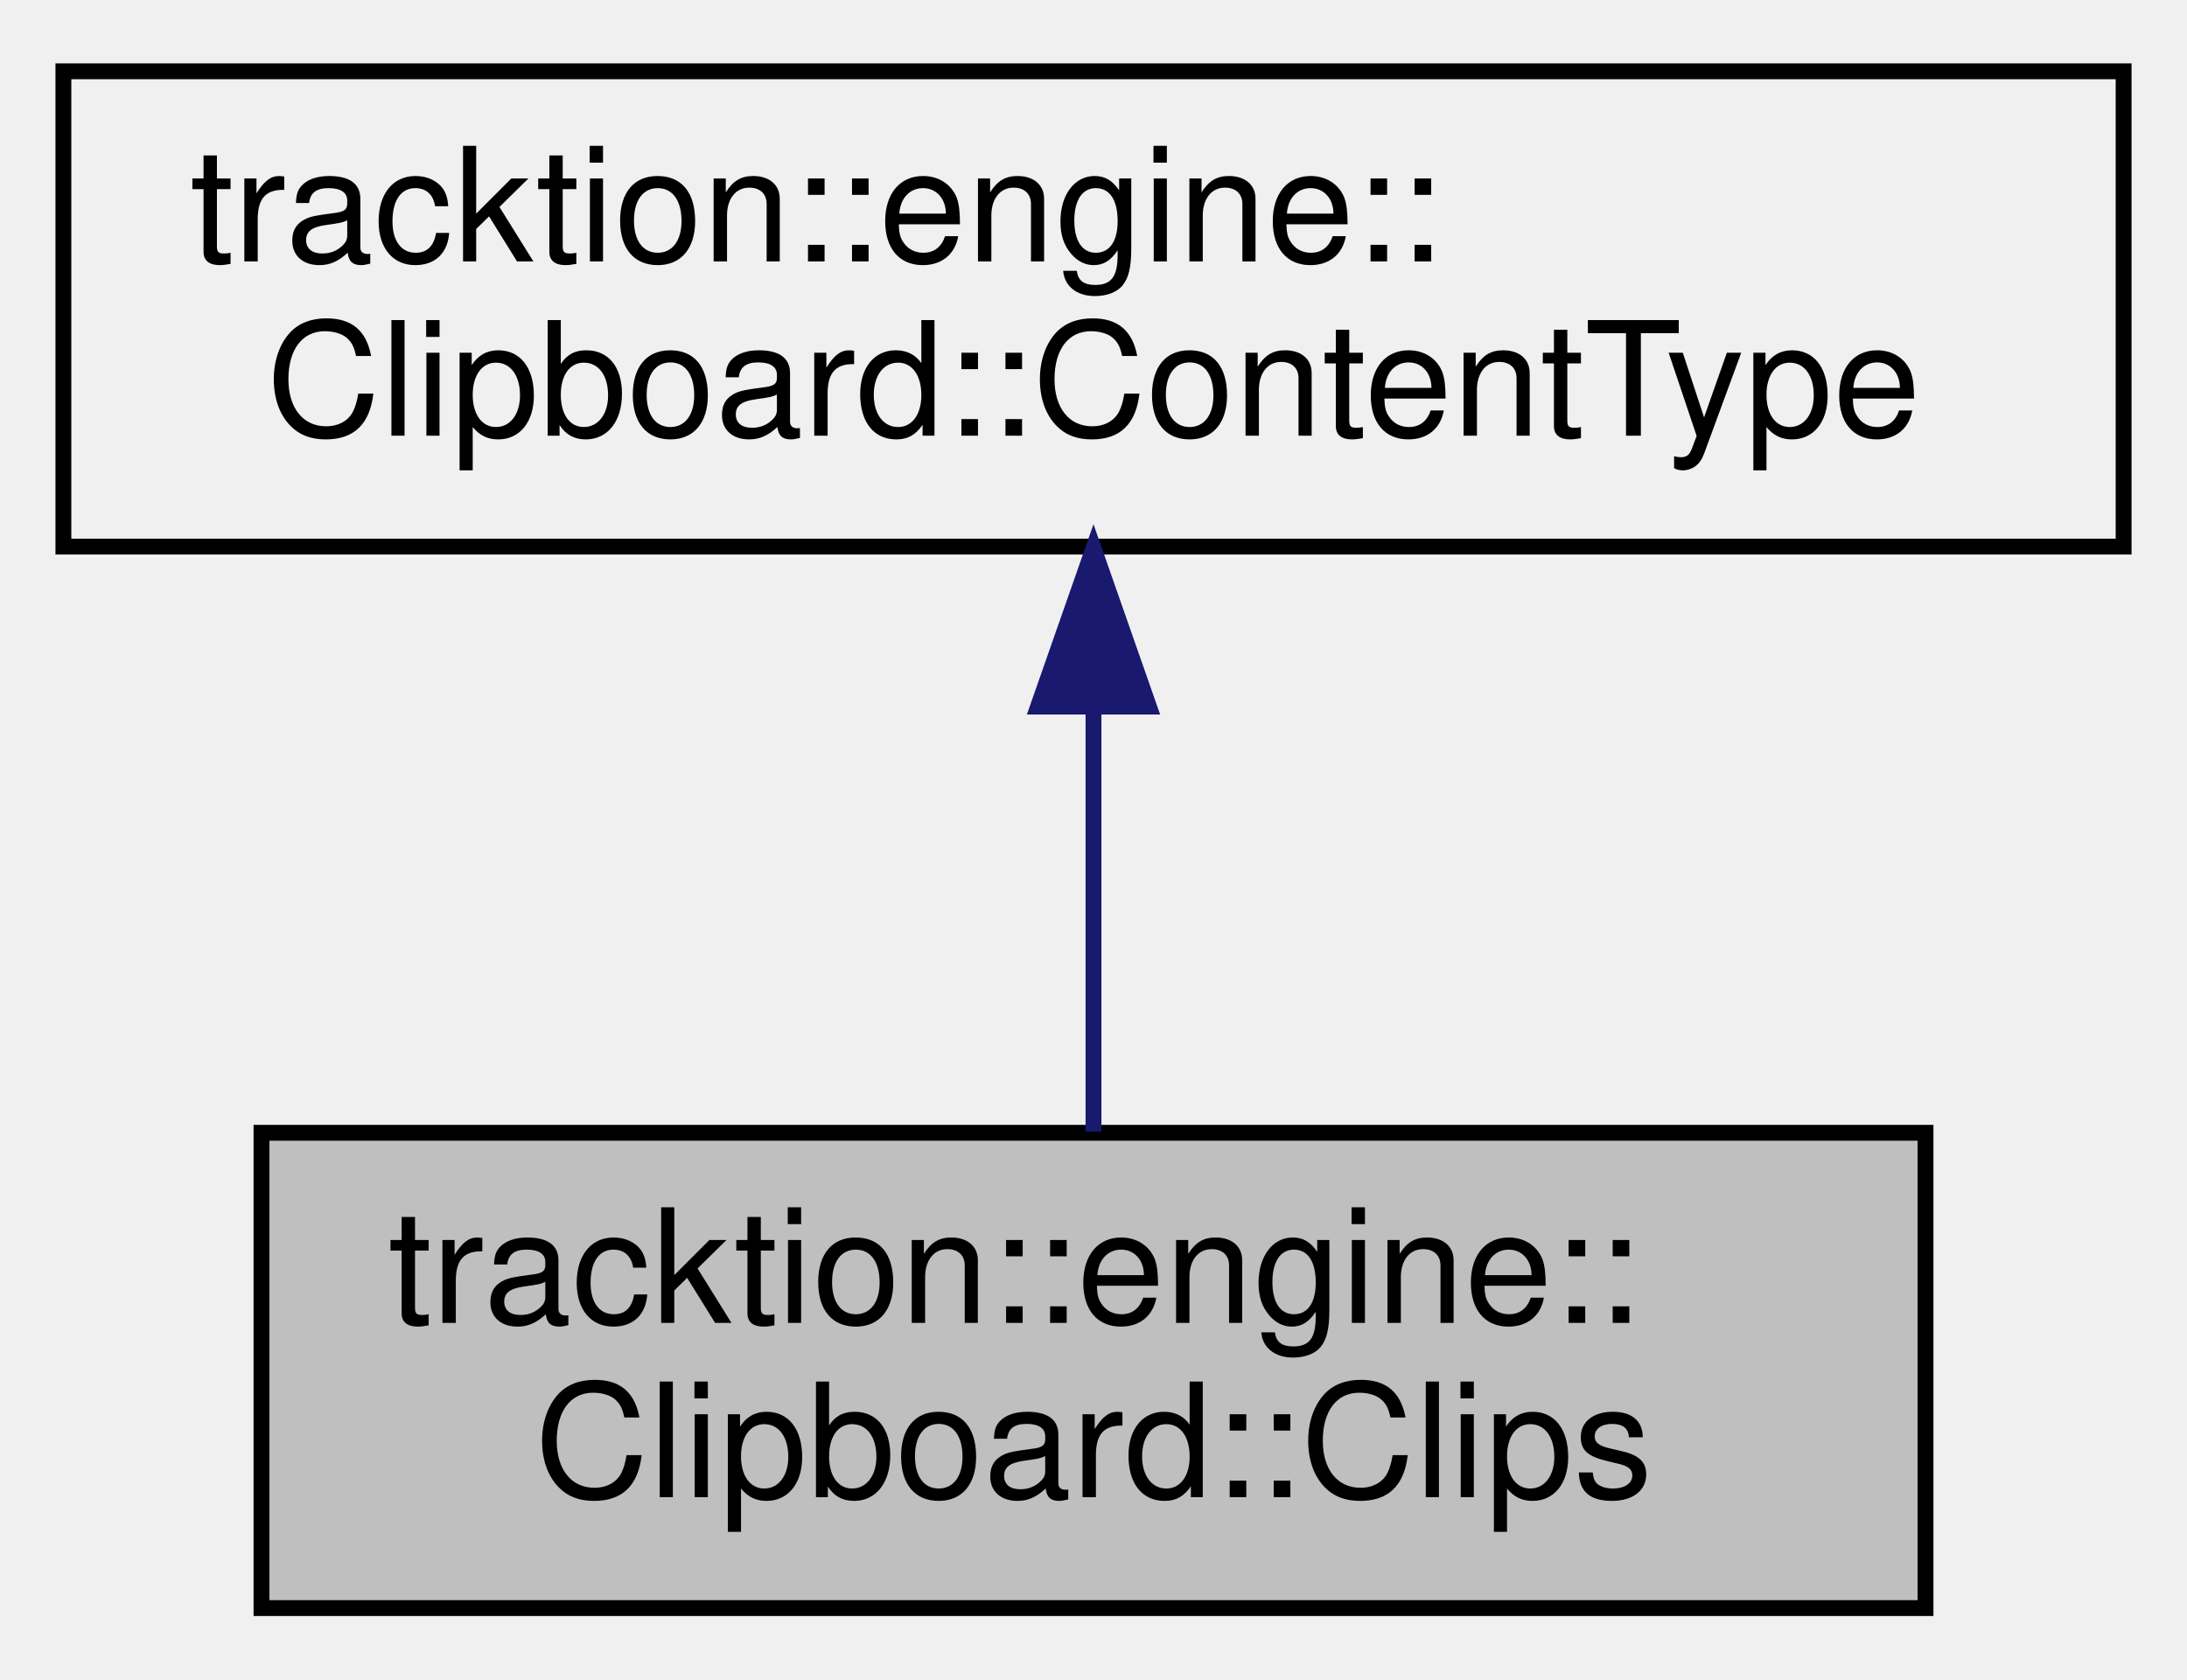
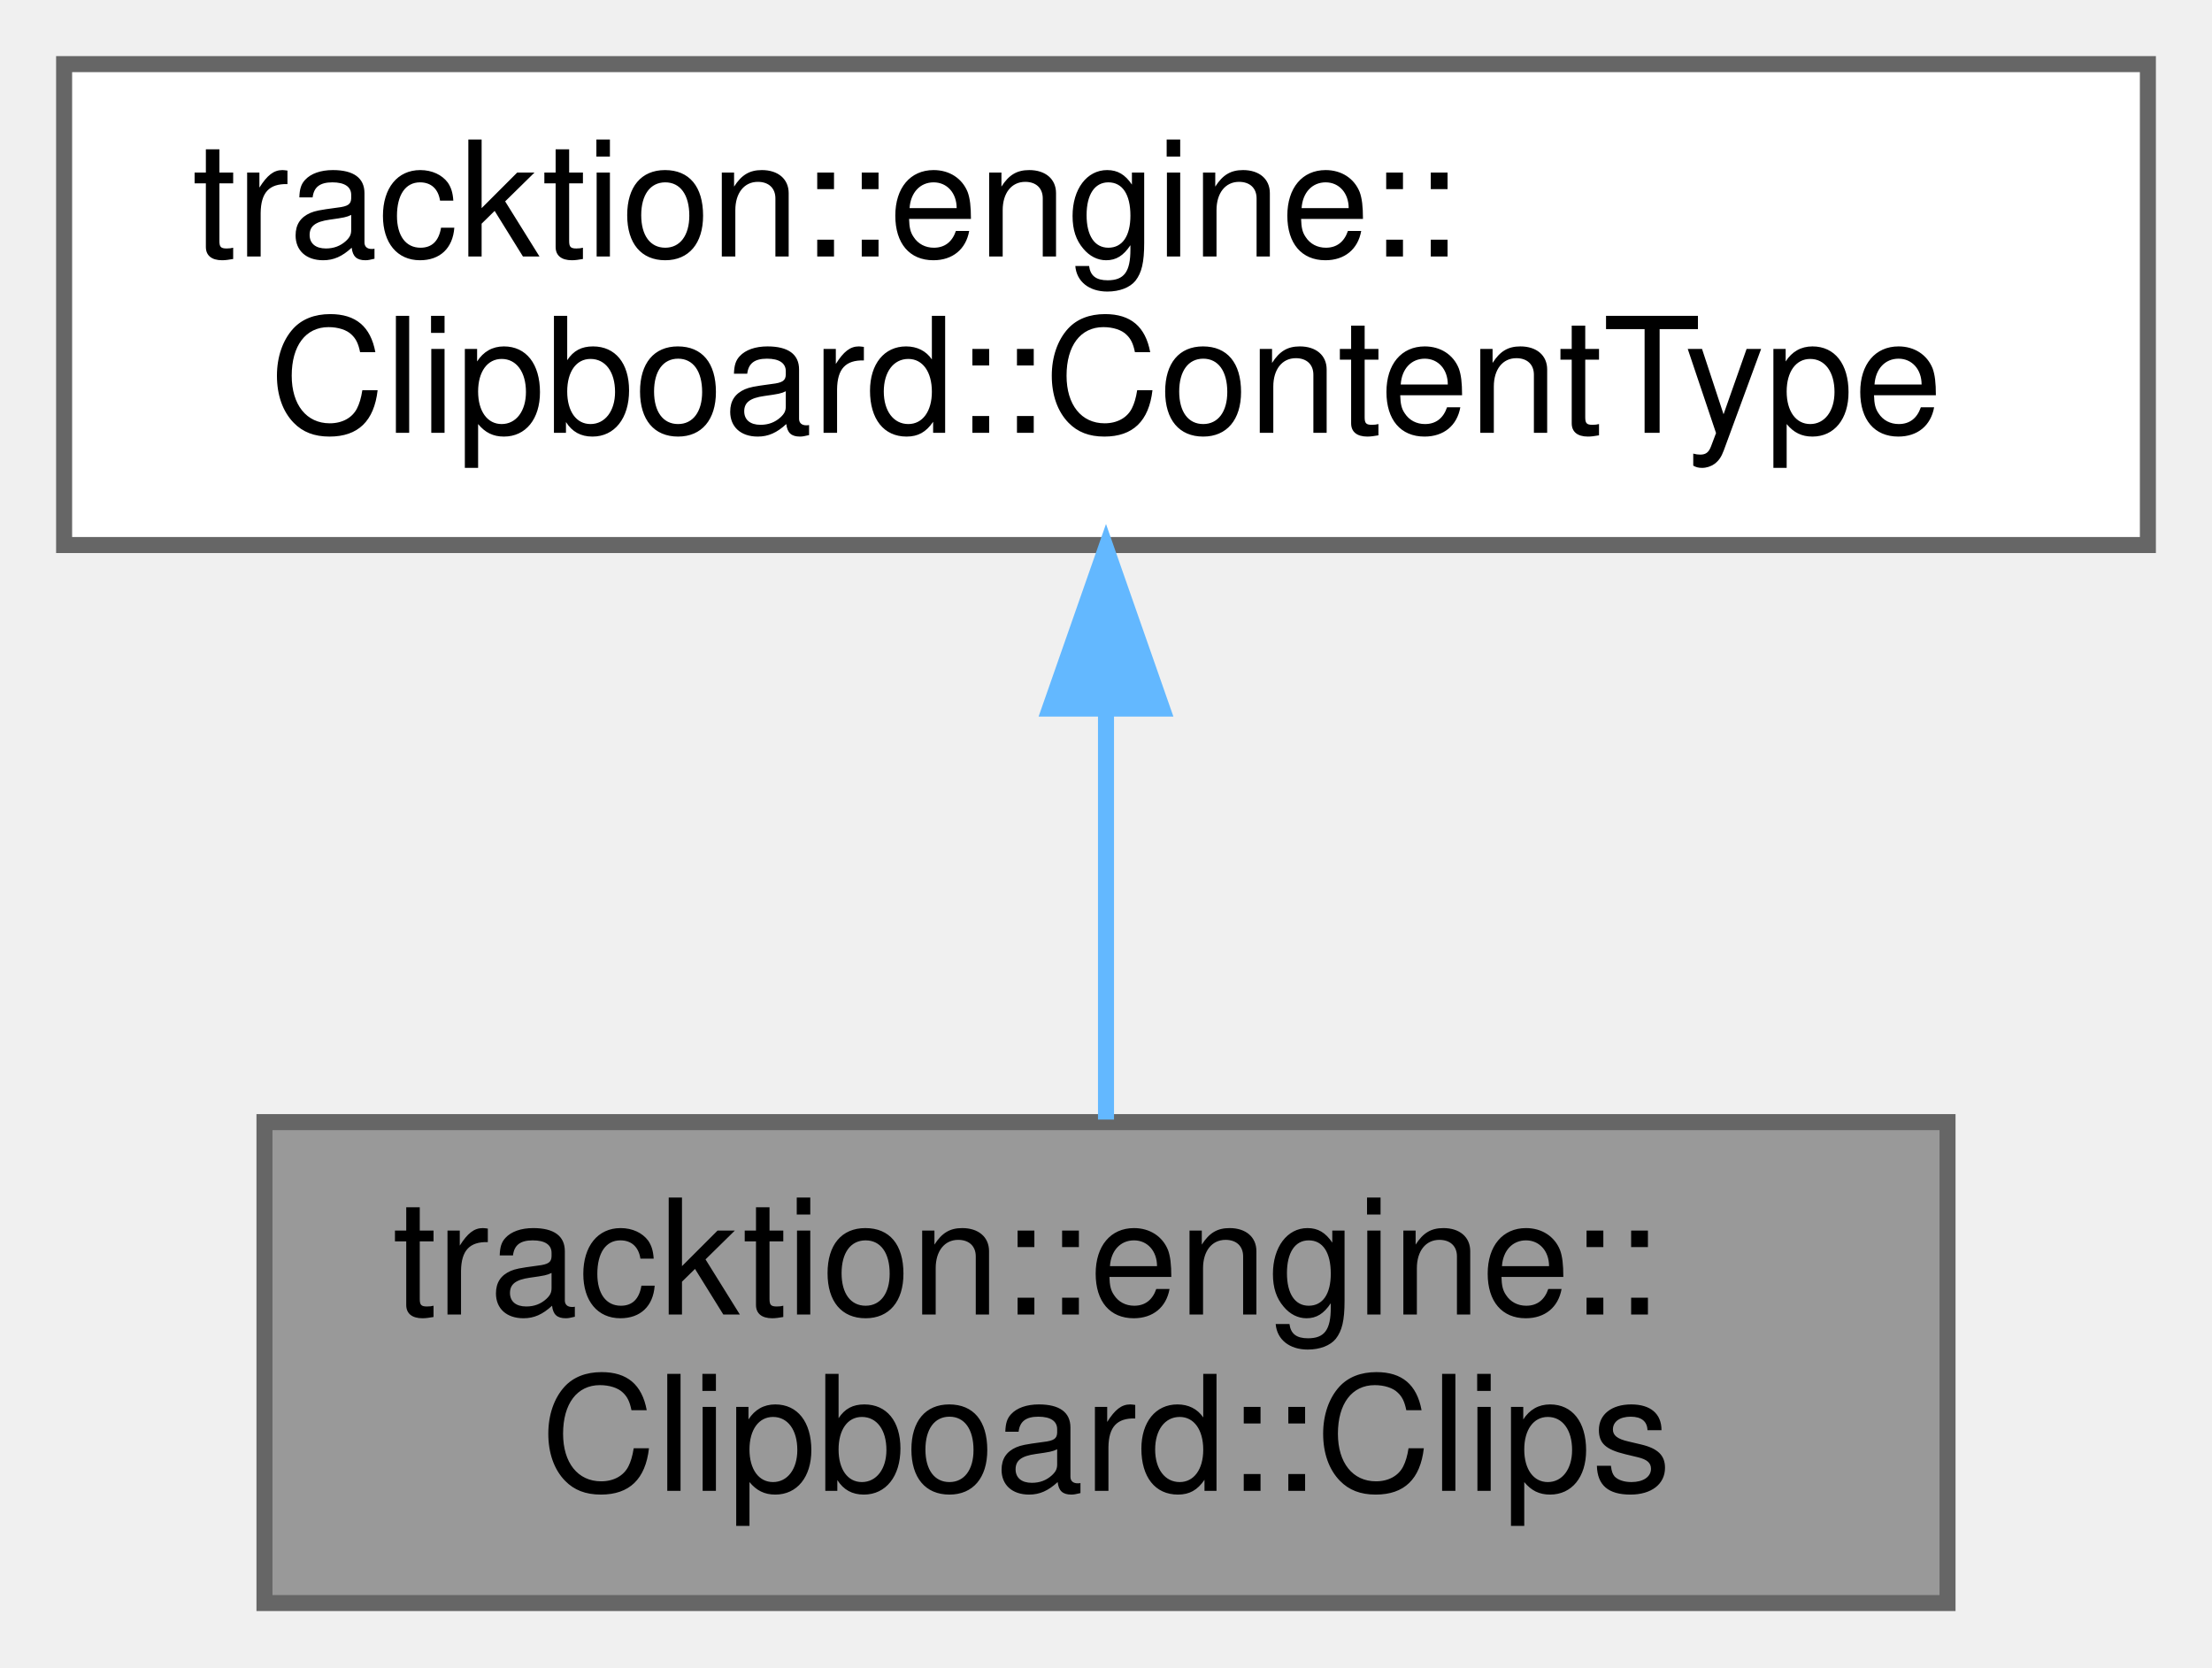
- <svg xmlns="http://www.w3.org/2000/svg" xmlns:xlink="http://www.w3.org/1999/xlink" width="138pt" height="106pt" viewBox="0.00 0.00 138.00 106.00">
-   <g id="graph0" class="graph" transform="scale(1 1) rotate(0) translate(4 102)">
-     <g id="node1" class="node">
-       <g id="a_node1">
+ <svg xmlns="http://www.w3.org/2000/svg" xmlns:xlink="http://www.w3.org/1999/xlink" width="138pt" height="104pt" viewBox="0.00 0.00 138.00 104.00">
+   <g id="graph0" class="graph" transform="scale(1 1) rotate(0) translate(4 100)">
+     <g id="Node000001" class="node">
+       <g id="a_Node000001">
        <a xlink:title=" ">
-           <polygon fill="#bfbfbf" stroke="black" points="12.5,-0.5 12.5,-30.5 117.5,-30.5 117.5,-0.5 12.5,-0.5" />
-           <text text-anchor="start" x="20.5" y="-18.5" font-family="Helvetica,sans-Serif" font-size="10.00">tracktion::engine::</text>
-           <text text-anchor="middle" x="65" y="-7.5" font-family="Helvetica,sans-Serif" font-size="10.00">Clipboard::Clips</text>
+           <polygon fill="#999999" stroke="#666666" points="117.5,-30 12.5,-30 12.5,0 117.5,0 117.5,-30" />
+           <text text-anchor="start" x="20.5" y="-18" font-family="Helvetica,sans-Serif" font-size="10.00">tracktion::engine::</text>
+           <text text-anchor="middle" x="65" y="-7" font-family="Helvetica,sans-Serif" font-size="10.00">Clipboard::Clips</text>
        </a>
      </g>
    </g>
-     <g id="node2" class="node">
-       <g id="a_node2">
+     <g id="Node000002" class="node">
+       <g id="a_Node000002">
        <a xlink:href="structtracktion_1_1engine_1_1Clipboard_1_1ContentType.html" target="_top" xlink:title=" ">
-           <polygon fill="none" stroke="black" points="0,-67.5 0,-97.5 130,-97.5 130,-67.5 0,-67.5" />
-           <text text-anchor="start" x="8" y="-85.5" font-family="Helvetica,sans-Serif" font-size="10.00">tracktion::engine::</text>
-           <text text-anchor="middle" x="65" y="-74.5" font-family="Helvetica,sans-Serif" font-size="10.00">Clipboard::ContentType</text>
+           <polygon fill="white" stroke="#666666" points="130,-96 0,-96 0,-66 130,-66 130,-96" />
+           <text text-anchor="start" x="8" y="-84" font-family="Helvetica,sans-Serif" font-size="10.00">tracktion::engine::</text>
+           <text text-anchor="middle" x="65" y="-73" font-family="Helvetica,sans-Serif" font-size="10.00">Clipboard::ContentType</text>
        </a>
      </g>
    </g>
-     <g id="edge1" class="edge">
-       <path fill="none" stroke="midnightblue" d="M65,-57.11C65,-48.15 65,-38.32 65,-30.58" />
-       <polygon fill="midnightblue" stroke="midnightblue" points="61.5,-57.4 65,-67.4 68.5,-57.4 61.5,-57.4" />
+     <g id="edge1_Node000001_Node000002" class="edge">
+       <g id="a_edge1_Node000001_Node000002">
+         <a xlink:title=" ">
+           <path fill="none" stroke="#63b8ff" d="M65,-55.54C65,-46.96 65,-37.61 65,-30.16" />
+           <polygon fill="#63b8ff" stroke="#63b8ff" points="61.5,-55.8 65,-65.8 68.5,-55.8 61.5,-55.8" />
+         </a>
+       </g>
    </g>
  </g>
</svg>
